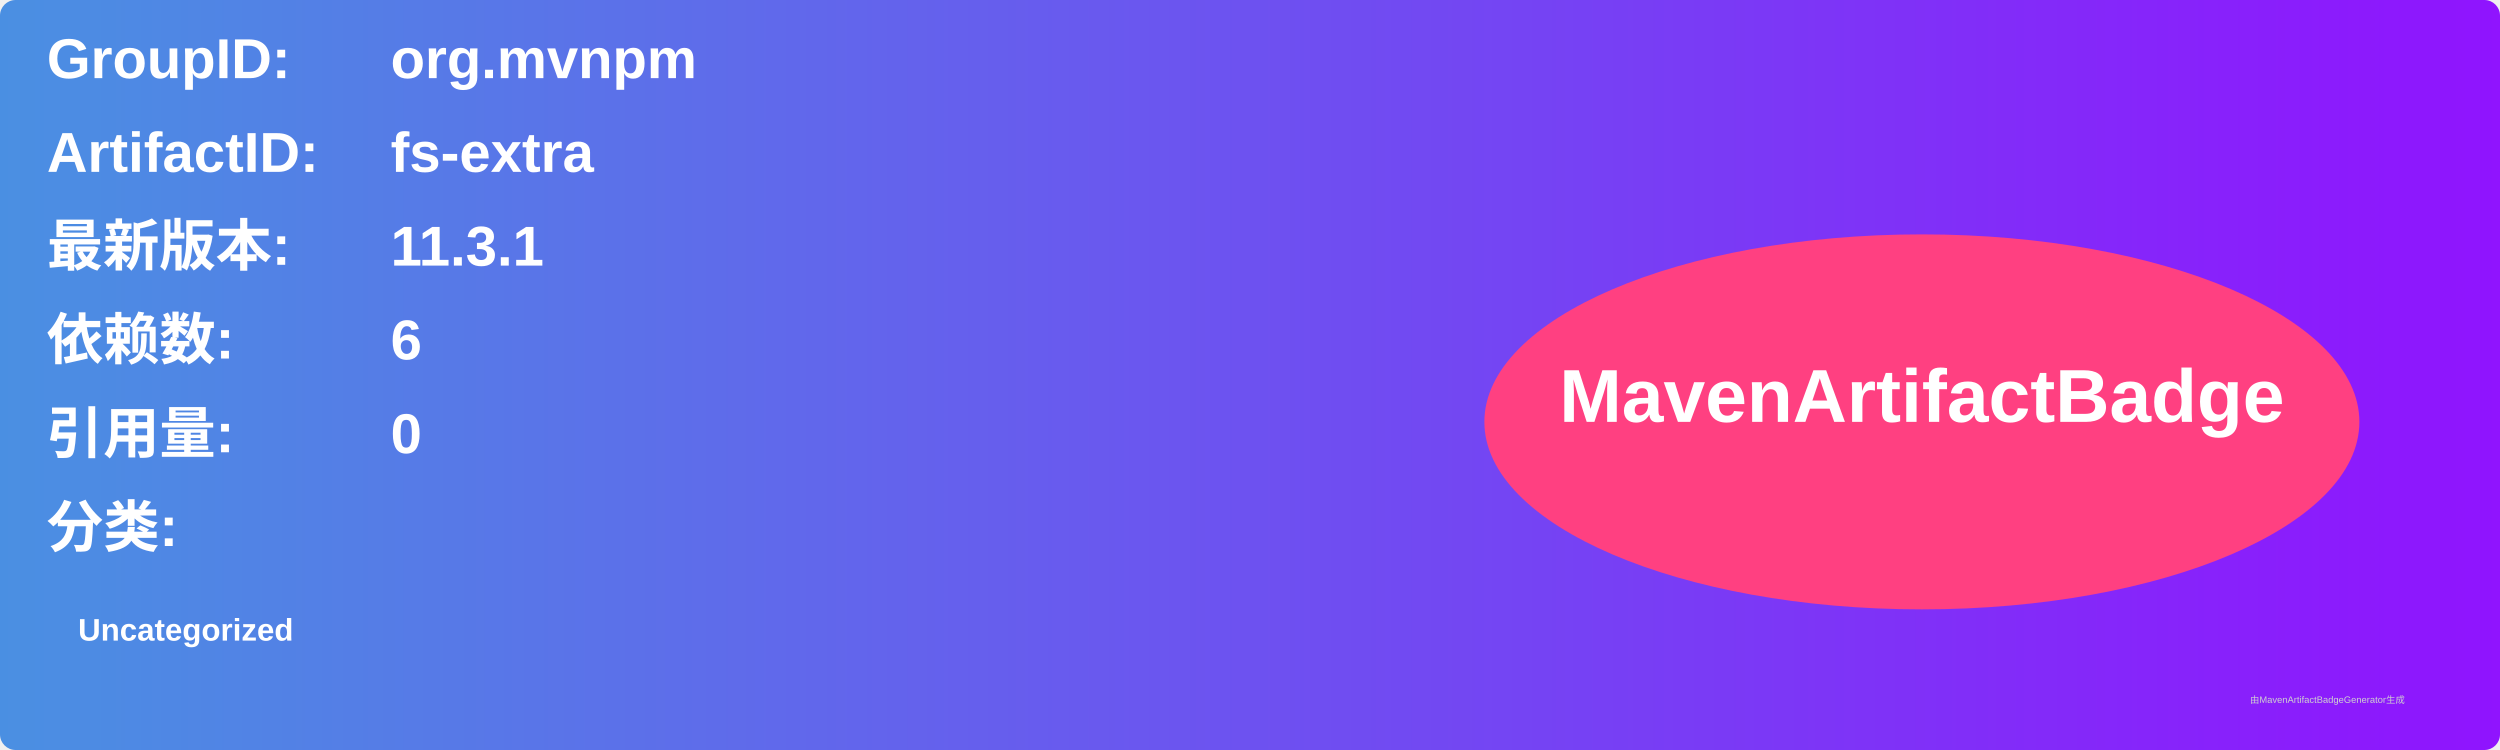
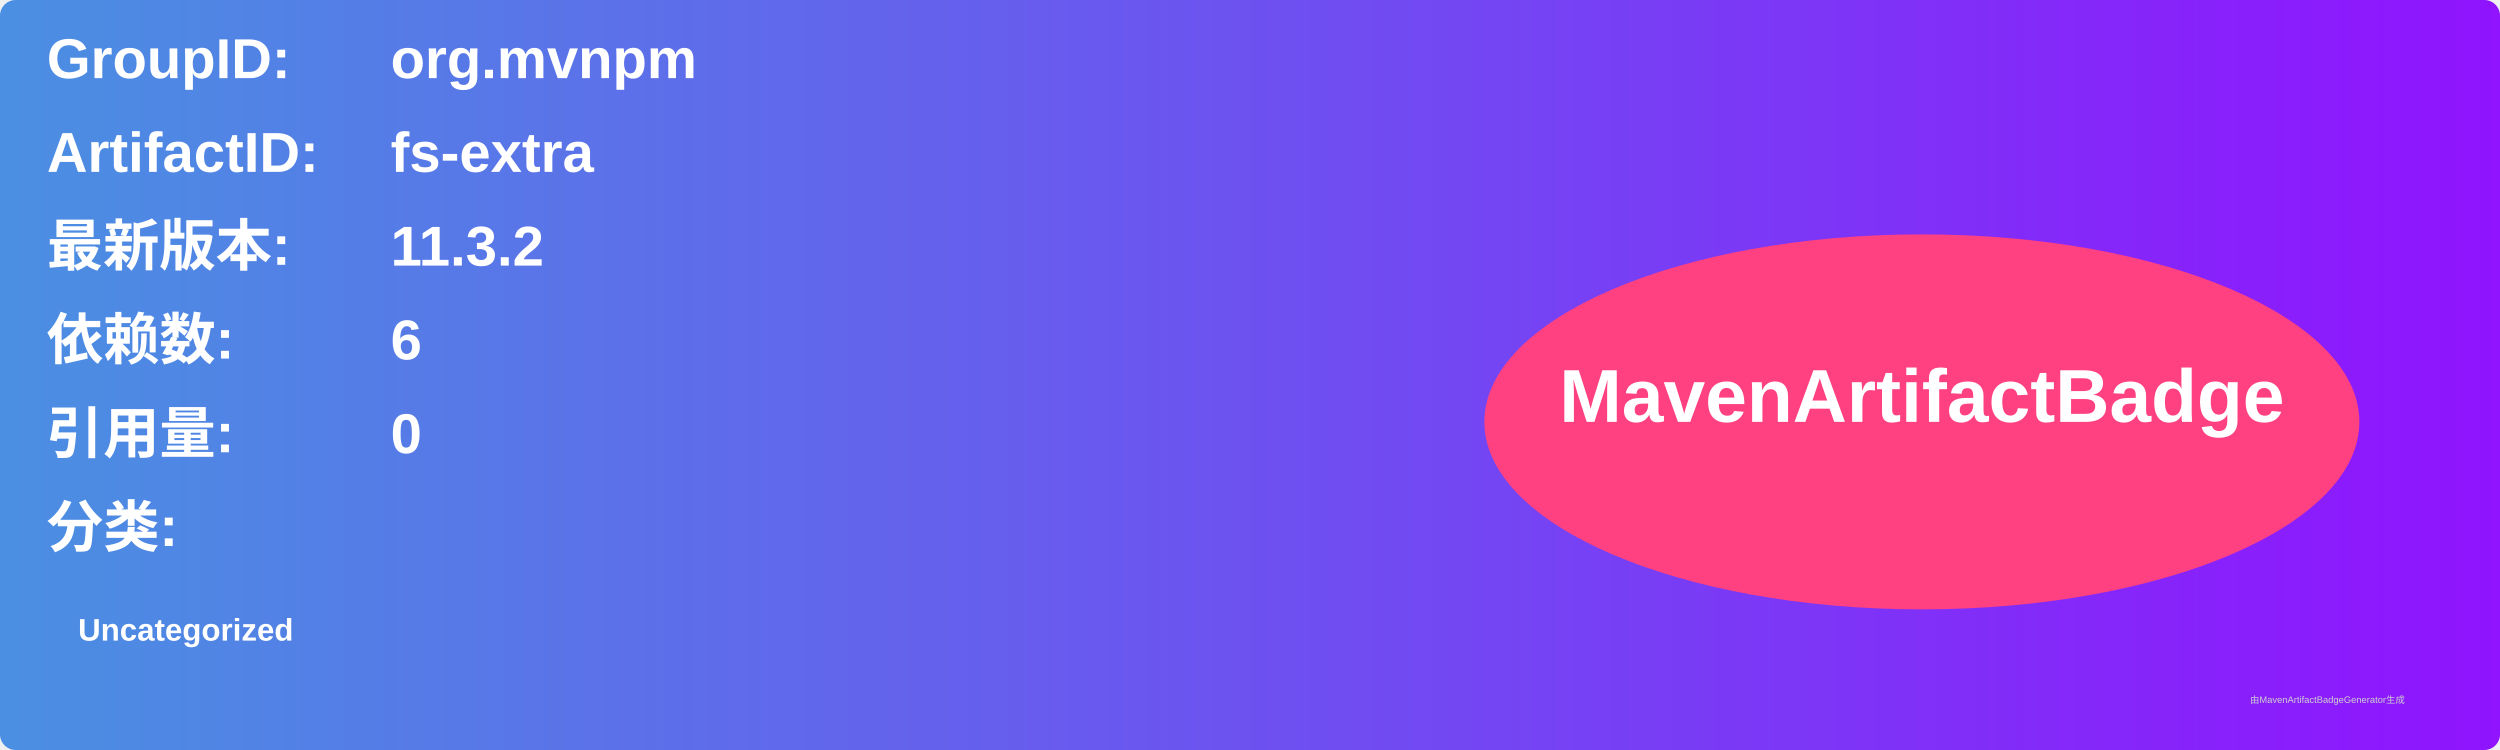
<svg xmlns="http://www.w3.org/2000/svg" width="800" height="240" viewBox="0 0 800 240">
  <linearGradient id="grad" x1="0%" y1="0%" x2="100%" y2="0%">
    <stop offset="0%" stop-color="#4a90e2" />
    <stop offset="100%" stop-color="#9013fe" />
  </linearGradient>
  <rect width="100%" height="100%" rx="5" ry="5" fill="url(#grad)" />
  <g transform="translate(15, 15)">
    <text x="0" y="10" font-family="Arial" font-size="18" fill="white" font-weight="bold" width="260">GroupID:</text>
    <text x="110" y="10" font-family="Arial" font-size="18" fill="white" font-weight="bold" width="460">org.mvnpm</text>
    <text x="0" y="40" font-family="Arial" font-size="18" fill="white" font-weight="bold" width="260">ArtifactID:</text>
    <text x="110" y="40" font-family="Arial" font-size="18" fill="white" font-weight="bold" width="460">fs-extra</text>
    <text x="0" y="70" font-family="Arial" font-size="18" fill="white" font-weight="bold">最新版本:</text>
    <text x="110" y="70" font-family="Arial" font-size="18" fill="white" font-weight="bold">
-       <tspan font-weight="bold">11.3.1</tspan>
+       <tspan font-weight="bold">11.3.2</tspan>
    </text>
    <text x="0" y="100" font-family="Arial" font-size="18" fill="white" font-weight="bold">依赖数: </text>
    <text x="110" y="100" font-family="Arial" font-size="18" fill="white">
      <tspan font-weight="bold">6</tspan>
    </text>
    <text x="0" y="130" font-family="Arial" font-size="18" fill="white" font-weight="bold">引用量: </text>
    <text x="110" y="130" font-family="Arial" font-size="18" fill="white">
      <tspan font-weight="bold">0</tspan>
    </text>
    <text x="0" y="160" font-family="Arial" font-size="18" fill="white" font-weight="bold">分类:</text>
    <text x="10" y="190" font-family="Arial" font-size="10" fill="white">
      <tspan font-weight="bold">Uncategorized</tspan>
    </text>
    <ellipse cx="600" cy="120" rx="140" ry="60" fill="#ff4081" />
    <text x="600" y="120" text-anchor="middle" font-family="Arial" font-size="24" fill="white" font-weight="bold">MavenArtifactBadge</text>
  </g>
  <text x="720" y="225" font-family="Arial" font-size="3" fill="#d0d0d0">由MavenArtifactBadgeGenerator生成</text>
</svg>
